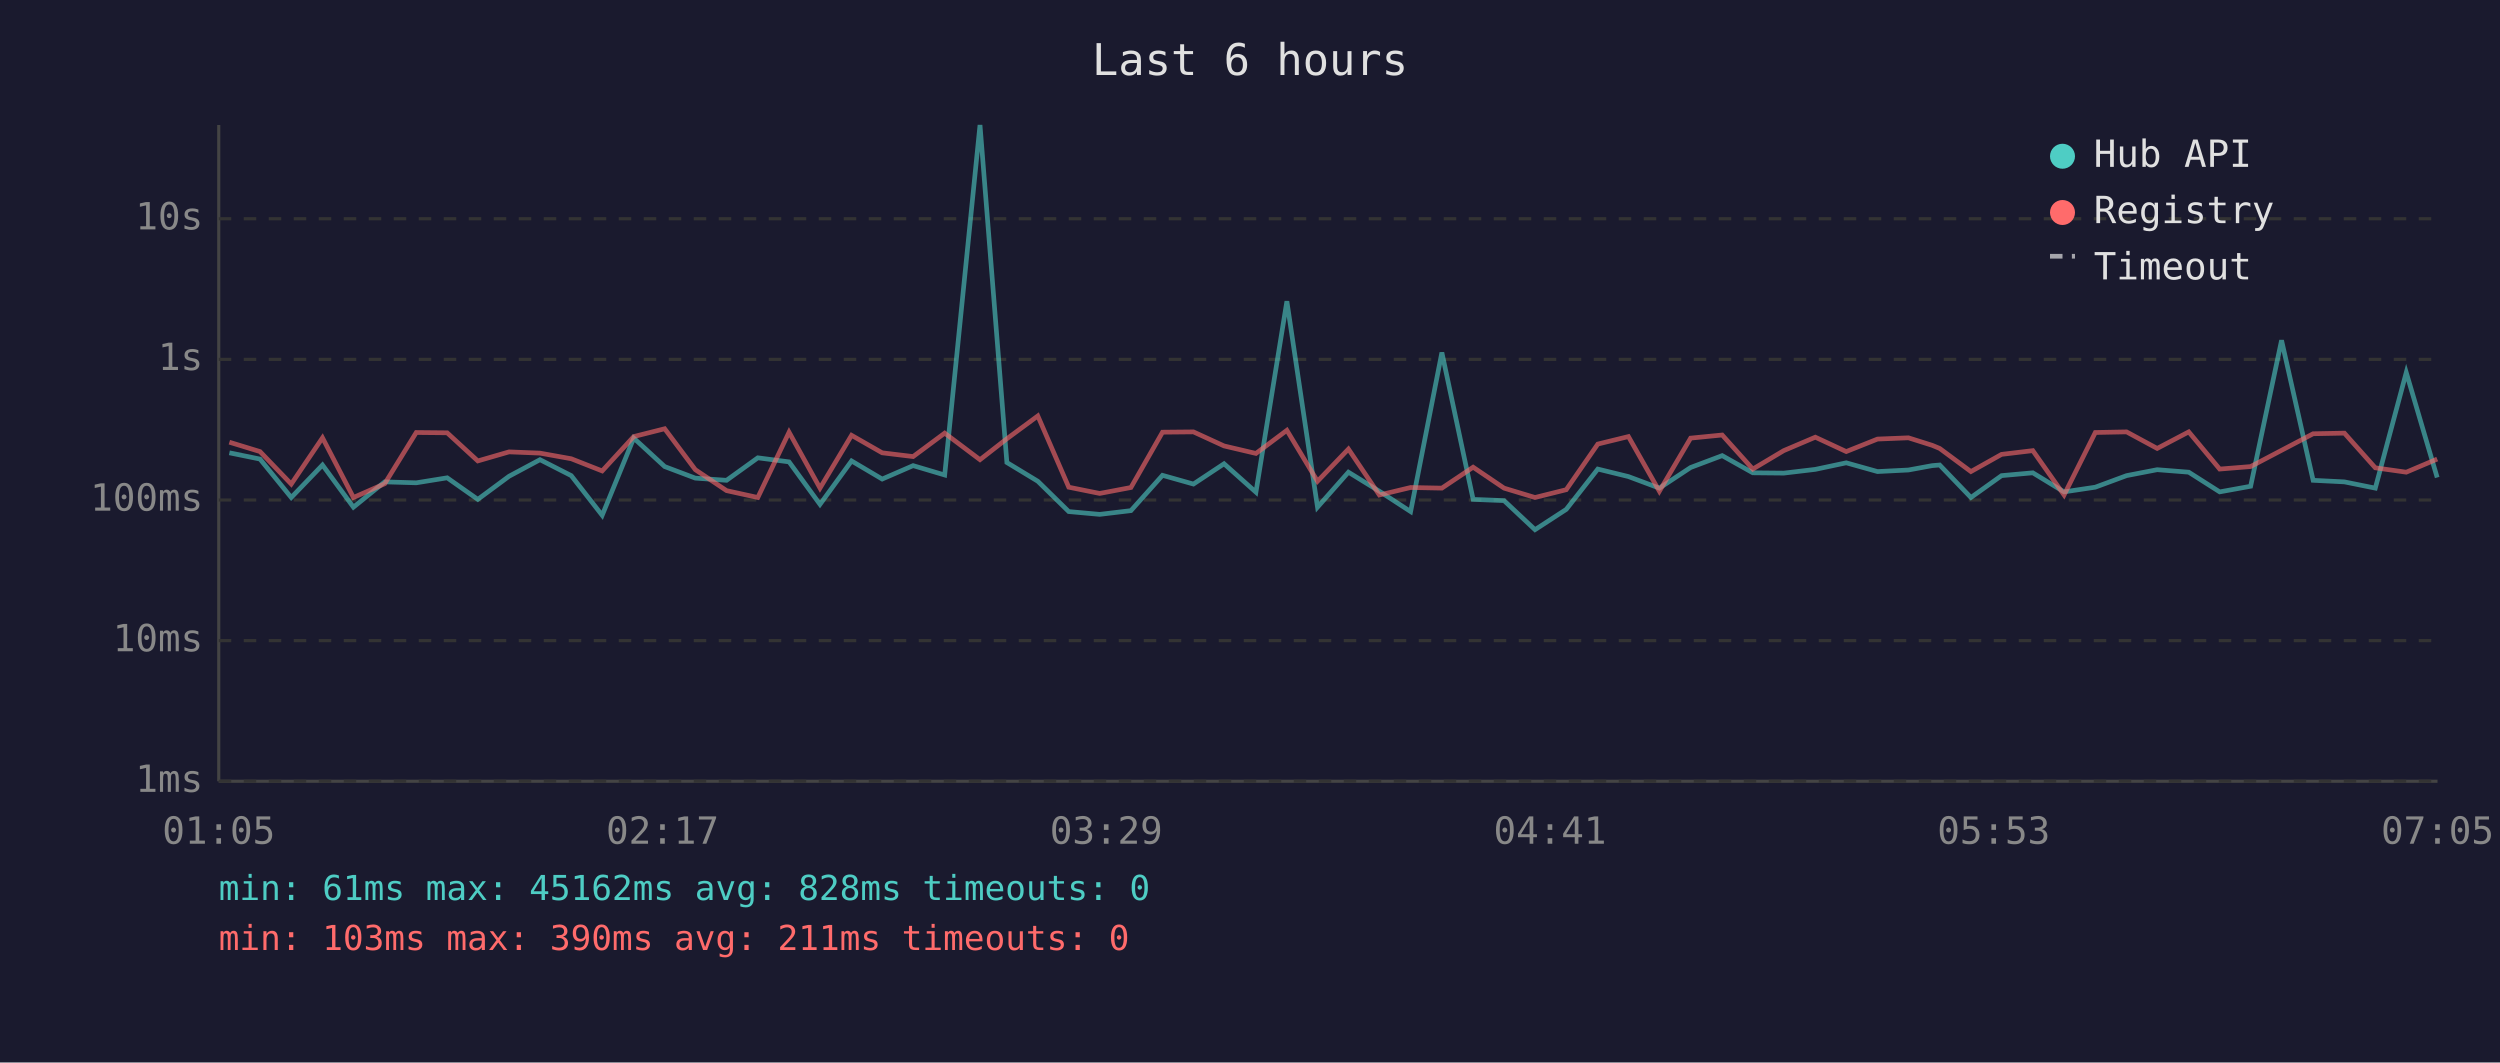
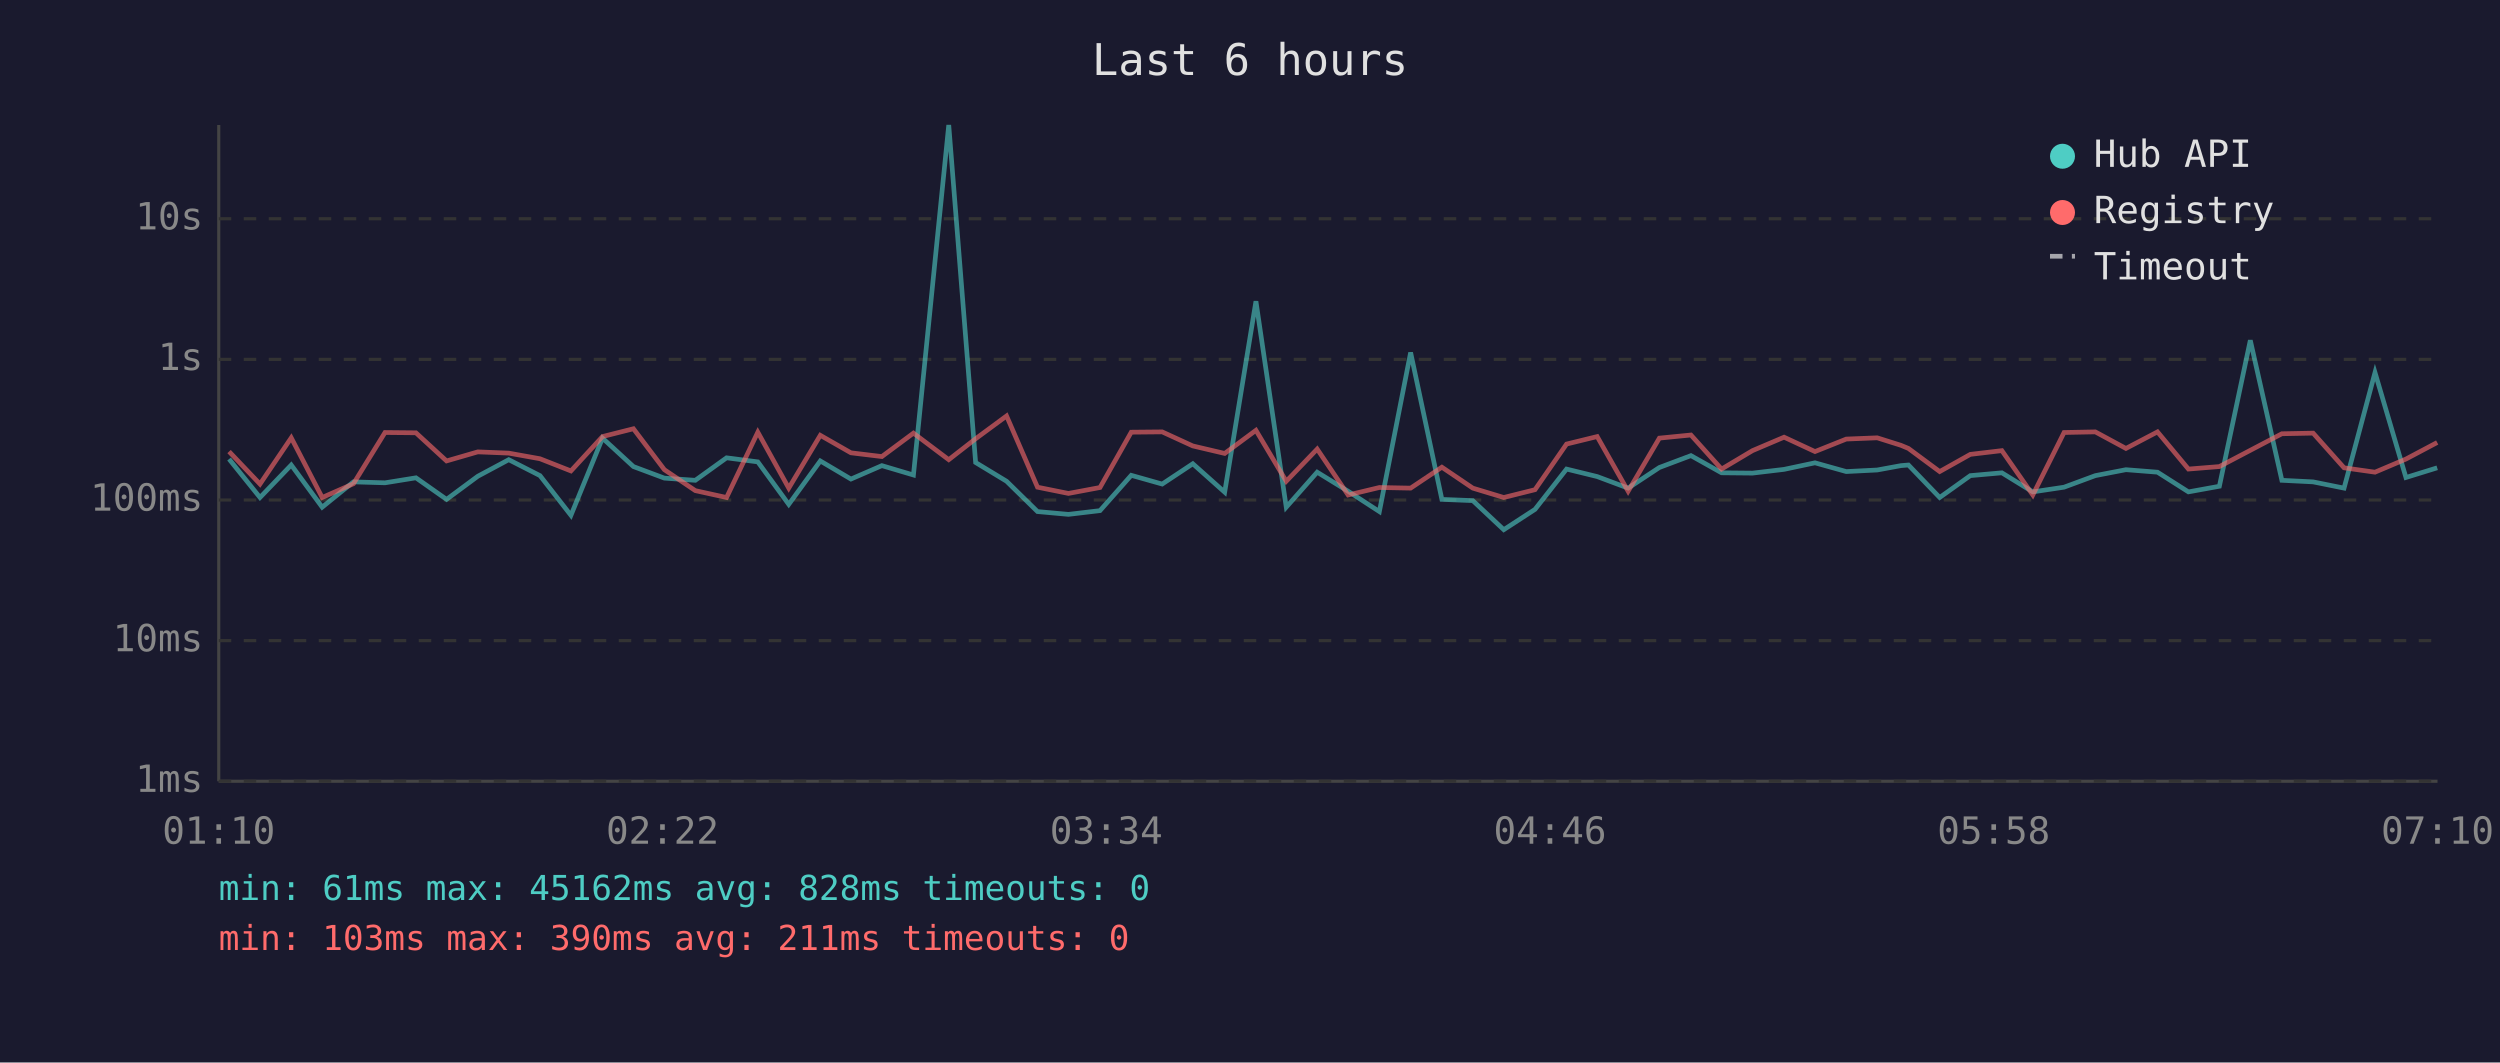
<svg xmlns="http://www.w3.org/2000/svg" viewBox="0 0 800 340" font-family="monospace" font-size="12">
  <rect width="800" height="340" fill="#1a1a2e" />
  <text x="400" y="24" fill="#e0e0e0" font-size="14" text-anchor="middle">Last 6 hours</text>
  <line x1="70" y1="40" x2="70" y2="250" stroke="#444" stroke-width="1" />
  <line x1="70" y1="250" x2="780" y2="250" stroke="#444" stroke-width="1" />
  <line x1="70" y1="250" x2="780" y2="250" stroke="#333" stroke-width="1" stroke-dasharray="4" />
  <text x="65" y="250" fill="#888" text-anchor="end" dominant-baseline="middle">1ms</text>
  <line x1="70" y1="205" x2="780" y2="205" stroke="#333" stroke-width="1" stroke-dasharray="4" />
  <text x="65" y="205" fill="#888" text-anchor="end" dominant-baseline="middle">10ms</text>
  <line x1="70" y1="160" x2="780" y2="160" stroke="#333" stroke-width="1" stroke-dasharray="4" />
  <text x="65" y="160" fill="#888" text-anchor="end" dominant-baseline="middle">100ms</text>
  <line x1="70" y1="115" x2="780" y2="115" stroke="#333" stroke-width="1" stroke-dasharray="4" />
  <text x="65" y="115" fill="#888" text-anchor="end" dominant-baseline="middle">1s</text>
  <line x1="70" y1="70" x2="780" y2="70" stroke="#333" stroke-width="1" stroke-dasharray="4" />
  <text x="65" y="70" fill="#888" text-anchor="end" dominant-baseline="middle">10s</text>
-   <text x="70" y="270" fill="#888" text-anchor="middle">01:05</text>
-   <text x="212" y="270" fill="#888" text-anchor="middle">02:17</text>
-   <text x="354" y="270" fill="#888" text-anchor="middle">03:29</text>
-   <text x="496" y="270" fill="#888" text-anchor="middle">04:41</text>
-   <text x="638" y="270" fill="#888" text-anchor="middle">05:53</text>
-   <text x="780" y="270" fill="#888" text-anchor="middle">07:05</text>
-   <polyline points="73.4,144.9 83.2,146.9 93.2,159.2 103.2,148.8 113.1,162.3 123.1,154.2 133.2,154.5 143.1,152.9 152.9,159.8 162.9,152.4 172.8,147.1 182.8,152.2 192.7,164.9 202.8,140.2 212.7,149.3 222.5,153.0 232.5,153.7 242.5,146.5 252.5,147.8 262.4,161.4 272.5,147.5 282.3,153.3 292.2,149.0 302.3,152.0 313.6,40.0 322.2,148.0 332.1,154.0 342.0,163.7 351.9,164.6 361.9,163.4 372.0,152.1 381.9,154.9 391.7,148.4 401.9,157.5 411.8,96.4 421.6,162.3 431.5,151.1 441.4,157.2 451.4,163.7 461.4,112.8 471.4,159.8 481.3,160.2 491.2,169.5 501.2,163.0 511.3,150.1 521.1,152.5 531.0,156.2 541.0,149.6 551.1,145.8 560.9,151.3 570.8,151.4 580.9,150.2 590.8,148.1 600.8,150.9 610.7,150.4 618.3,149.0 620.7,148.8 630.7,159.2 640.5,152.2 650.5,151.3 660.5,157.4 670.5,155.9 680.5,152.2 690.3,150.3 700.4,151.1 710.3,157.4 720.2,155.6 730.1,108.9 740.2,153.7 750.2,154.2 760.1,156.2 770.0,119.2 779.9,152.8" fill="none" stroke="#4ecdc4" stroke-width="1.5" opacity="0.6" />
-   <polyline points="73.4,141.5 83.2,144.5 93.2,154.9 103.2,140.1 113.1,159.2 123.1,154.8 133.2,138.4 143.1,138.5 152.9,147.5 162.9,144.6 172.8,145.0 182.8,146.8 192.7,150.7 202.8,139.7 212.7,137.2 222.5,150.3 232.5,157.0 242.5,159.2 252.5,138.3 262.4,156.2 272.5,139.3 282.3,144.9 292.2,146.1 302.3,138.6 313.6,147.1 322.2,140.4 332.1,133.1 342.0,155.9 351.9,157.9 361.9,156.0 372.0,138.3 381.9,138.2 391.7,142.7 401.9,145.1 411.8,137.7 421.6,154.0 431.5,143.7 441.4,158.4 451.4,156.0 461.4,156.2 471.4,149.5 481.3,156.2 491.2,159.2 501.2,156.7 511.3,142.1 521.1,139.7 531.0,157.2 541.0,140.2 551.1,139.2 560.9,150.1 570.8,144.2 580.9,139.9 590.8,144.5 600.8,140.5 610.7,140.1 618.3,142.5 620.7,143.5 630.7,150.9 640.5,145.4 650.5,144.2 660.5,158.4 670.5,138.4 680.5,138.2 690.3,143.5 700.4,138.2 710.3,150.1 720.2,149.3 730.1,144.1 740.2,138.8 750.2,138.6 760.1,149.7 770.0,151.1 779.9,146.9" fill="none" stroke="#ff6b6b" stroke-width="1.5" opacity="0.6" />
+   <text x="70" y="270" fill="#888" text-anchor="middle">01:10</text>
+   <text x="212" y="270" fill="#888" text-anchor="middle">02:22</text>
+   <text x="354" y="270" fill="#888" text-anchor="middle">03:34</text>
+   <text x="496" y="270" fill="#888" text-anchor="middle">04:46</text>
+   <text x="638" y="270" fill="#888" text-anchor="middle">05:58</text>
+   <text x="780" y="270" fill="#888" text-anchor="middle">07:10</text>
+   <polyline points="73.3,146.9 83.2,159.2 93.2,148.8 103.1,162.3 113.1,154.2 123.2,154.5 133.1,152.9 142.9,159.8 152.9,152.4 162.8,147.1 172.8,152.2 182.7,164.9 192.8,140.2 202.7,149.3 212.6,153.0 222.5,153.7 232.5,146.5 242.5,147.8 252.4,161.4 262.5,147.5 272.3,153.3 282.2,149.0 292.3,152.0 303.6,40.0 312.2,148.0 322.1,154.0 332.0,163.7 341.9,164.6 352.0,163.4 362.0,152.1 371.9,154.9 381.7,148.4 391.9,157.5 401.9,96.4 411.6,162.3 421.5,151.1 431.4,157.2 441.4,163.7 451.4,112.8 461.4,159.8 471.3,160.2 481.2,169.5 491.2,163.0 501.3,150.1 511.1,152.5 521.0,156.2 531.0,149.6 541.1,145.8 550.9,151.3 560.8,151.4 570.9,150.2 580.8,148.1 590.8,150.9 600.7,150.4 608.3,149.0 610.7,148.8 620.7,159.2 630.5,152.2 640.6,151.3 650.5,157.4 660.5,155.9 670.5,152.2 680.3,150.3 690.4,151.1 700.3,157.4 710.2,155.6 720.1,108.9 730.2,153.7 740.2,154.2 750.1,156.2 760.0,119.2 769.9,152.8 779.9,149.7" fill="none" stroke="#4ecdc4" stroke-width="1.5" opacity="0.6" />
+   <polyline points="73.3,144.5 83.2,154.9 93.2,140.1 103.1,159.2 113.1,154.8 123.2,138.4 133.1,138.5 142.9,147.5 152.9,144.6 162.8,145.0 172.8,146.8 182.7,150.7 192.8,139.7 202.7,137.2 212.6,150.3 222.5,157.0 232.5,159.2 242.5,138.3 252.4,156.2 262.5,139.3 272.3,144.9 282.2,146.1 292.3,138.6 303.6,147.1 312.2,140.4 322.1,133.1 332.0,155.9 341.9,157.9 352.0,156.0 362.0,138.3 371.9,138.2 381.7,142.7 391.9,145.1 401.9,137.7 411.6,154.0 421.5,143.7 431.4,158.4 441.4,156.0 451.4,156.2 461.4,149.5 471.3,156.2 481.2,159.2 491.2,156.7 501.3,142.1 511.1,139.7 521.0,157.2 531.0,140.2 541.1,139.2 550.9,150.1 560.8,144.2 570.9,139.9 580.8,144.5 590.8,140.5 600.7,140.1 608.3,142.5 610.7,143.5 620.7,150.9 630.5,145.4 640.6,144.2 650.5,158.4 660.5,138.4 670.5,138.2 680.3,143.5 690.4,138.2 700.3,150.1 710.2,149.3 720.1,144.1 730.2,138.8 740.2,138.6 750.1,149.7 760.0,151.1 769.9,146.9 779.9,141.6" fill="none" stroke="#ff6b6b" stroke-width="1.5" opacity="0.6" />
  <circle cx="660" cy="50" r="4" fill="#4ecdc4" />
  <text x="670" y="50" fill="#e0e0e0" dominant-baseline="middle">Hub API</text>
  <circle cx="660" cy="68" r="4" fill="#ff6b6b" />
  <text x="670" y="68" fill="#e0e0e0" dominant-baseline="middle">Registry</text>
  <line x1="656" y1="82" x2="664" y2="82" stroke="#e0e0e0" stroke-width="1.5" stroke-dasharray="4,3" opacity="0.7" />
  <text x="670" y="86" fill="#e0e0e0" dominant-baseline="middle">Timeout</text>
  <text x="70" y="288" fill="#4ecdc4" font-size="11">min: 61ms  max: 45162ms  avg: 828ms  timeouts: 0</text>
  <text x="70" y="304" fill="#ff6b6b" font-size="11">min: 103ms  max: 390ms  avg: 211ms  timeouts: 0</text>
</svg>
